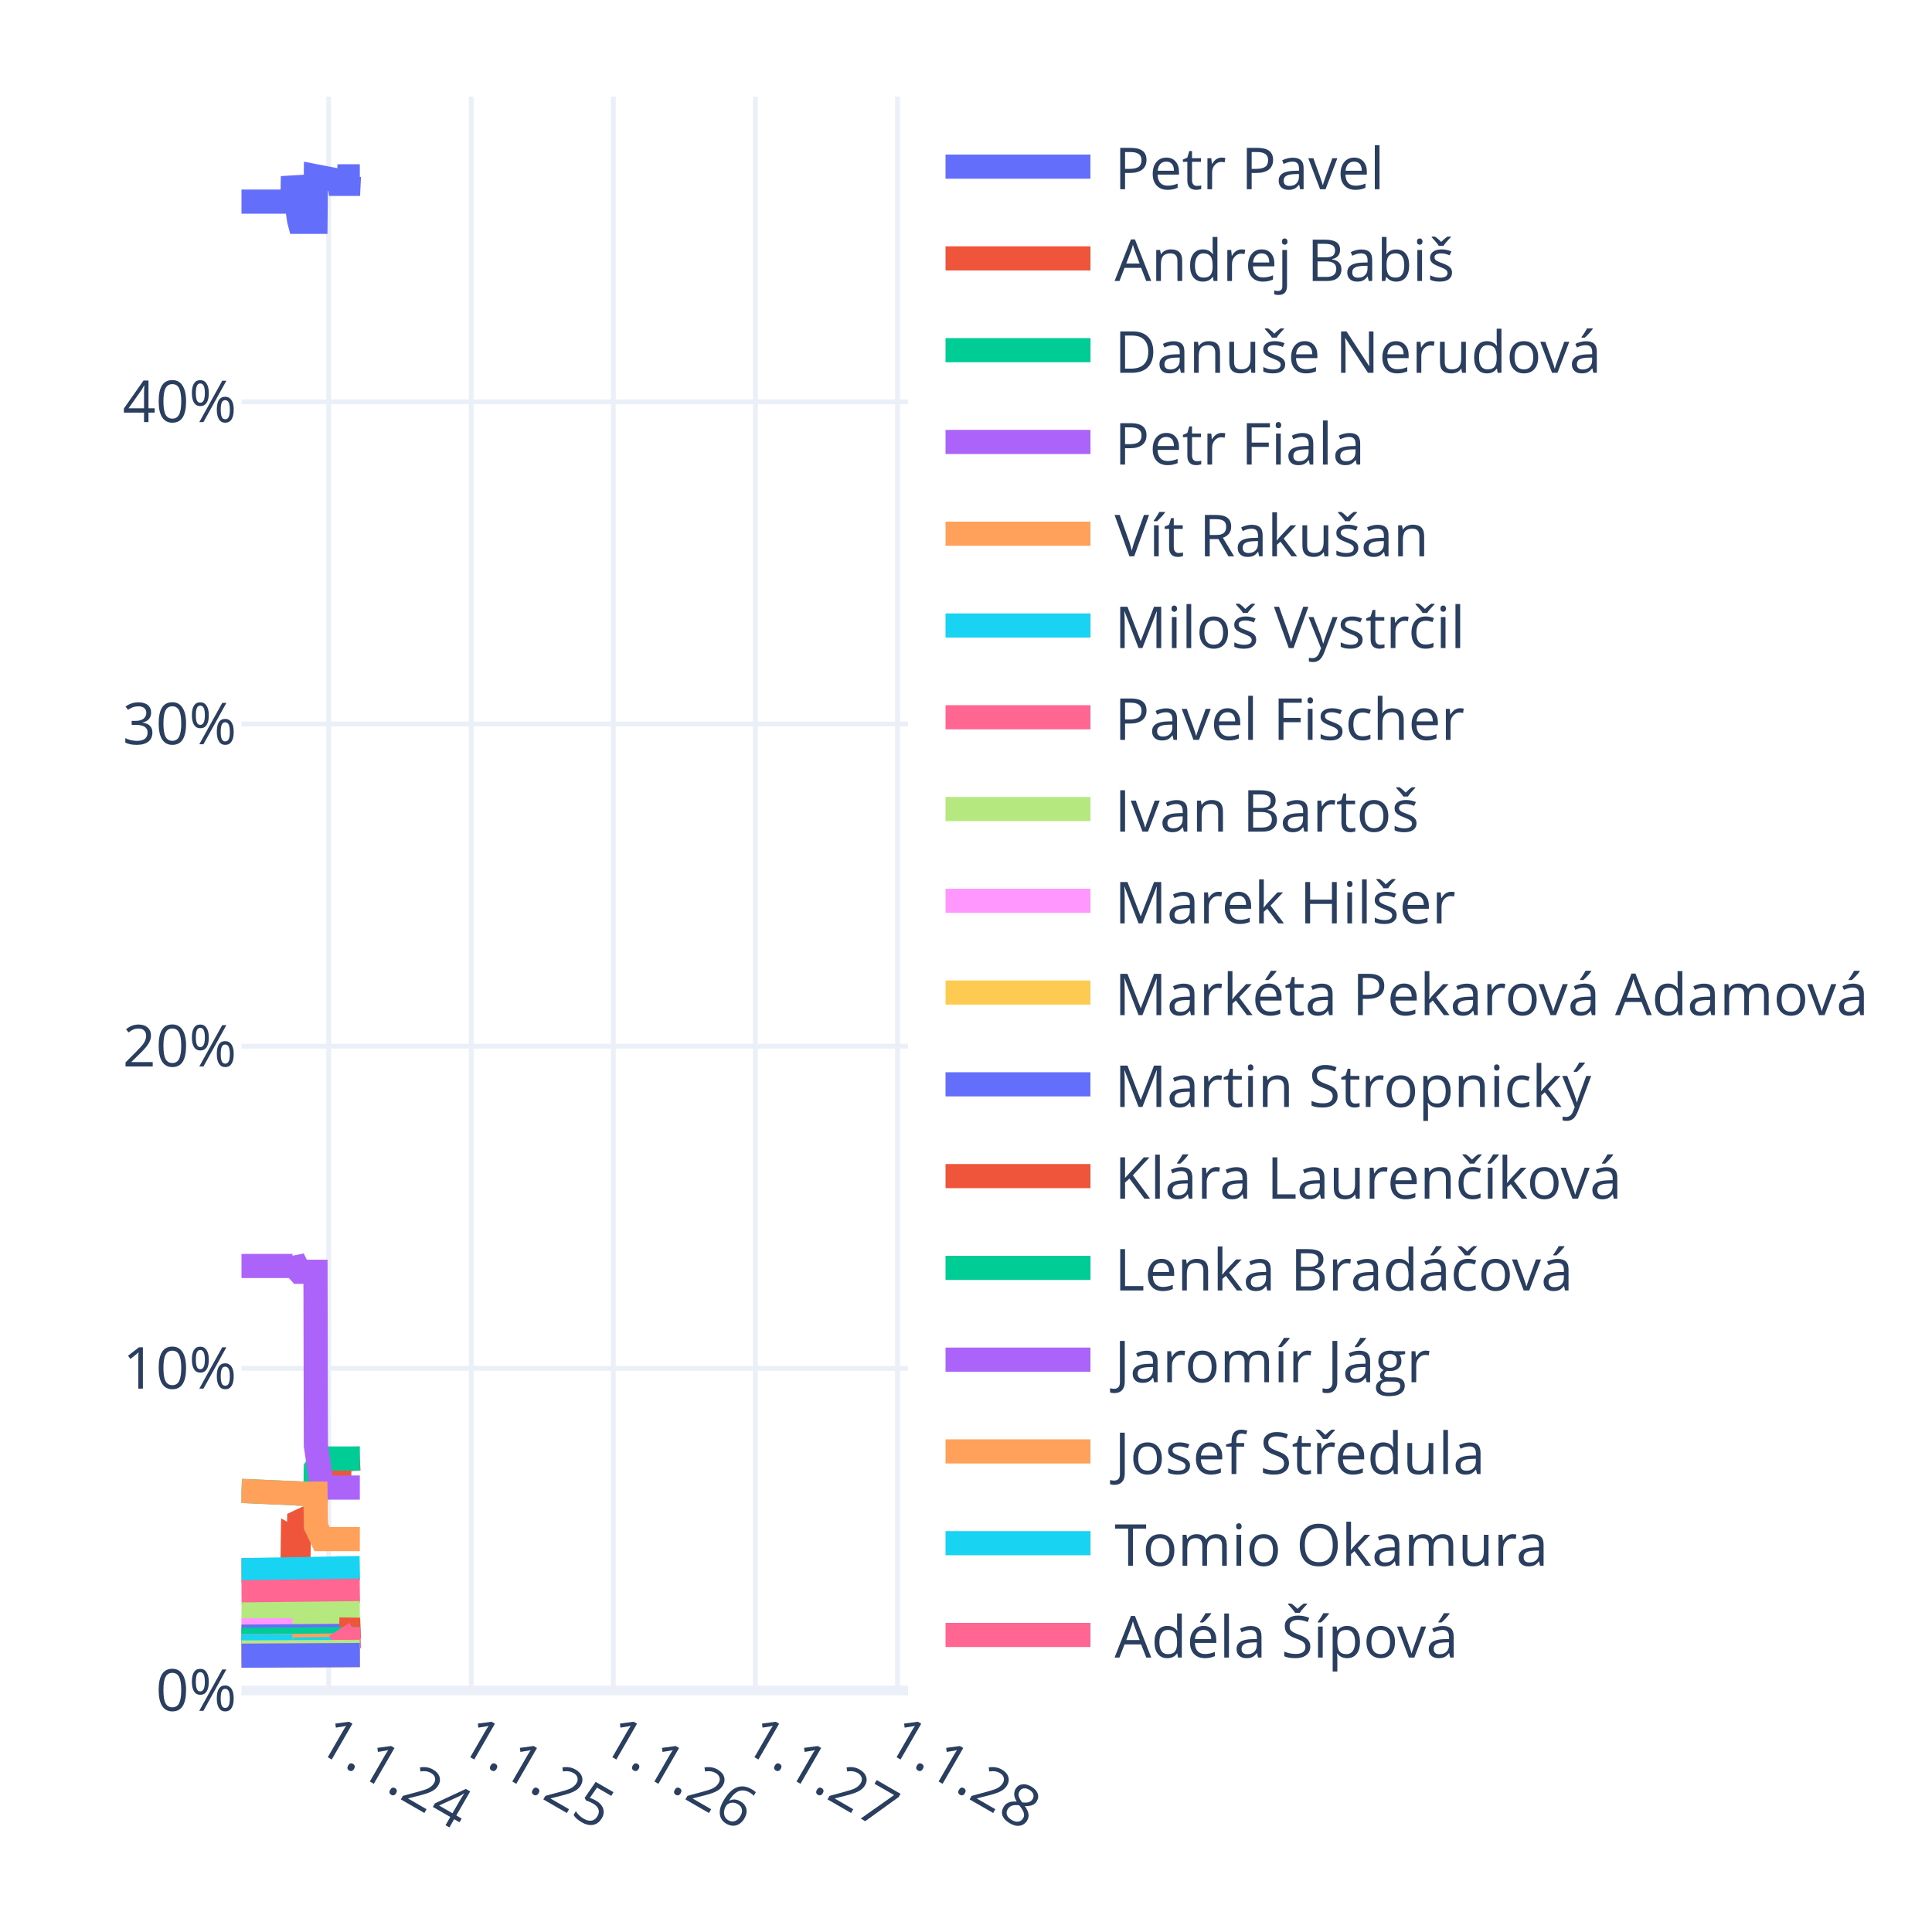
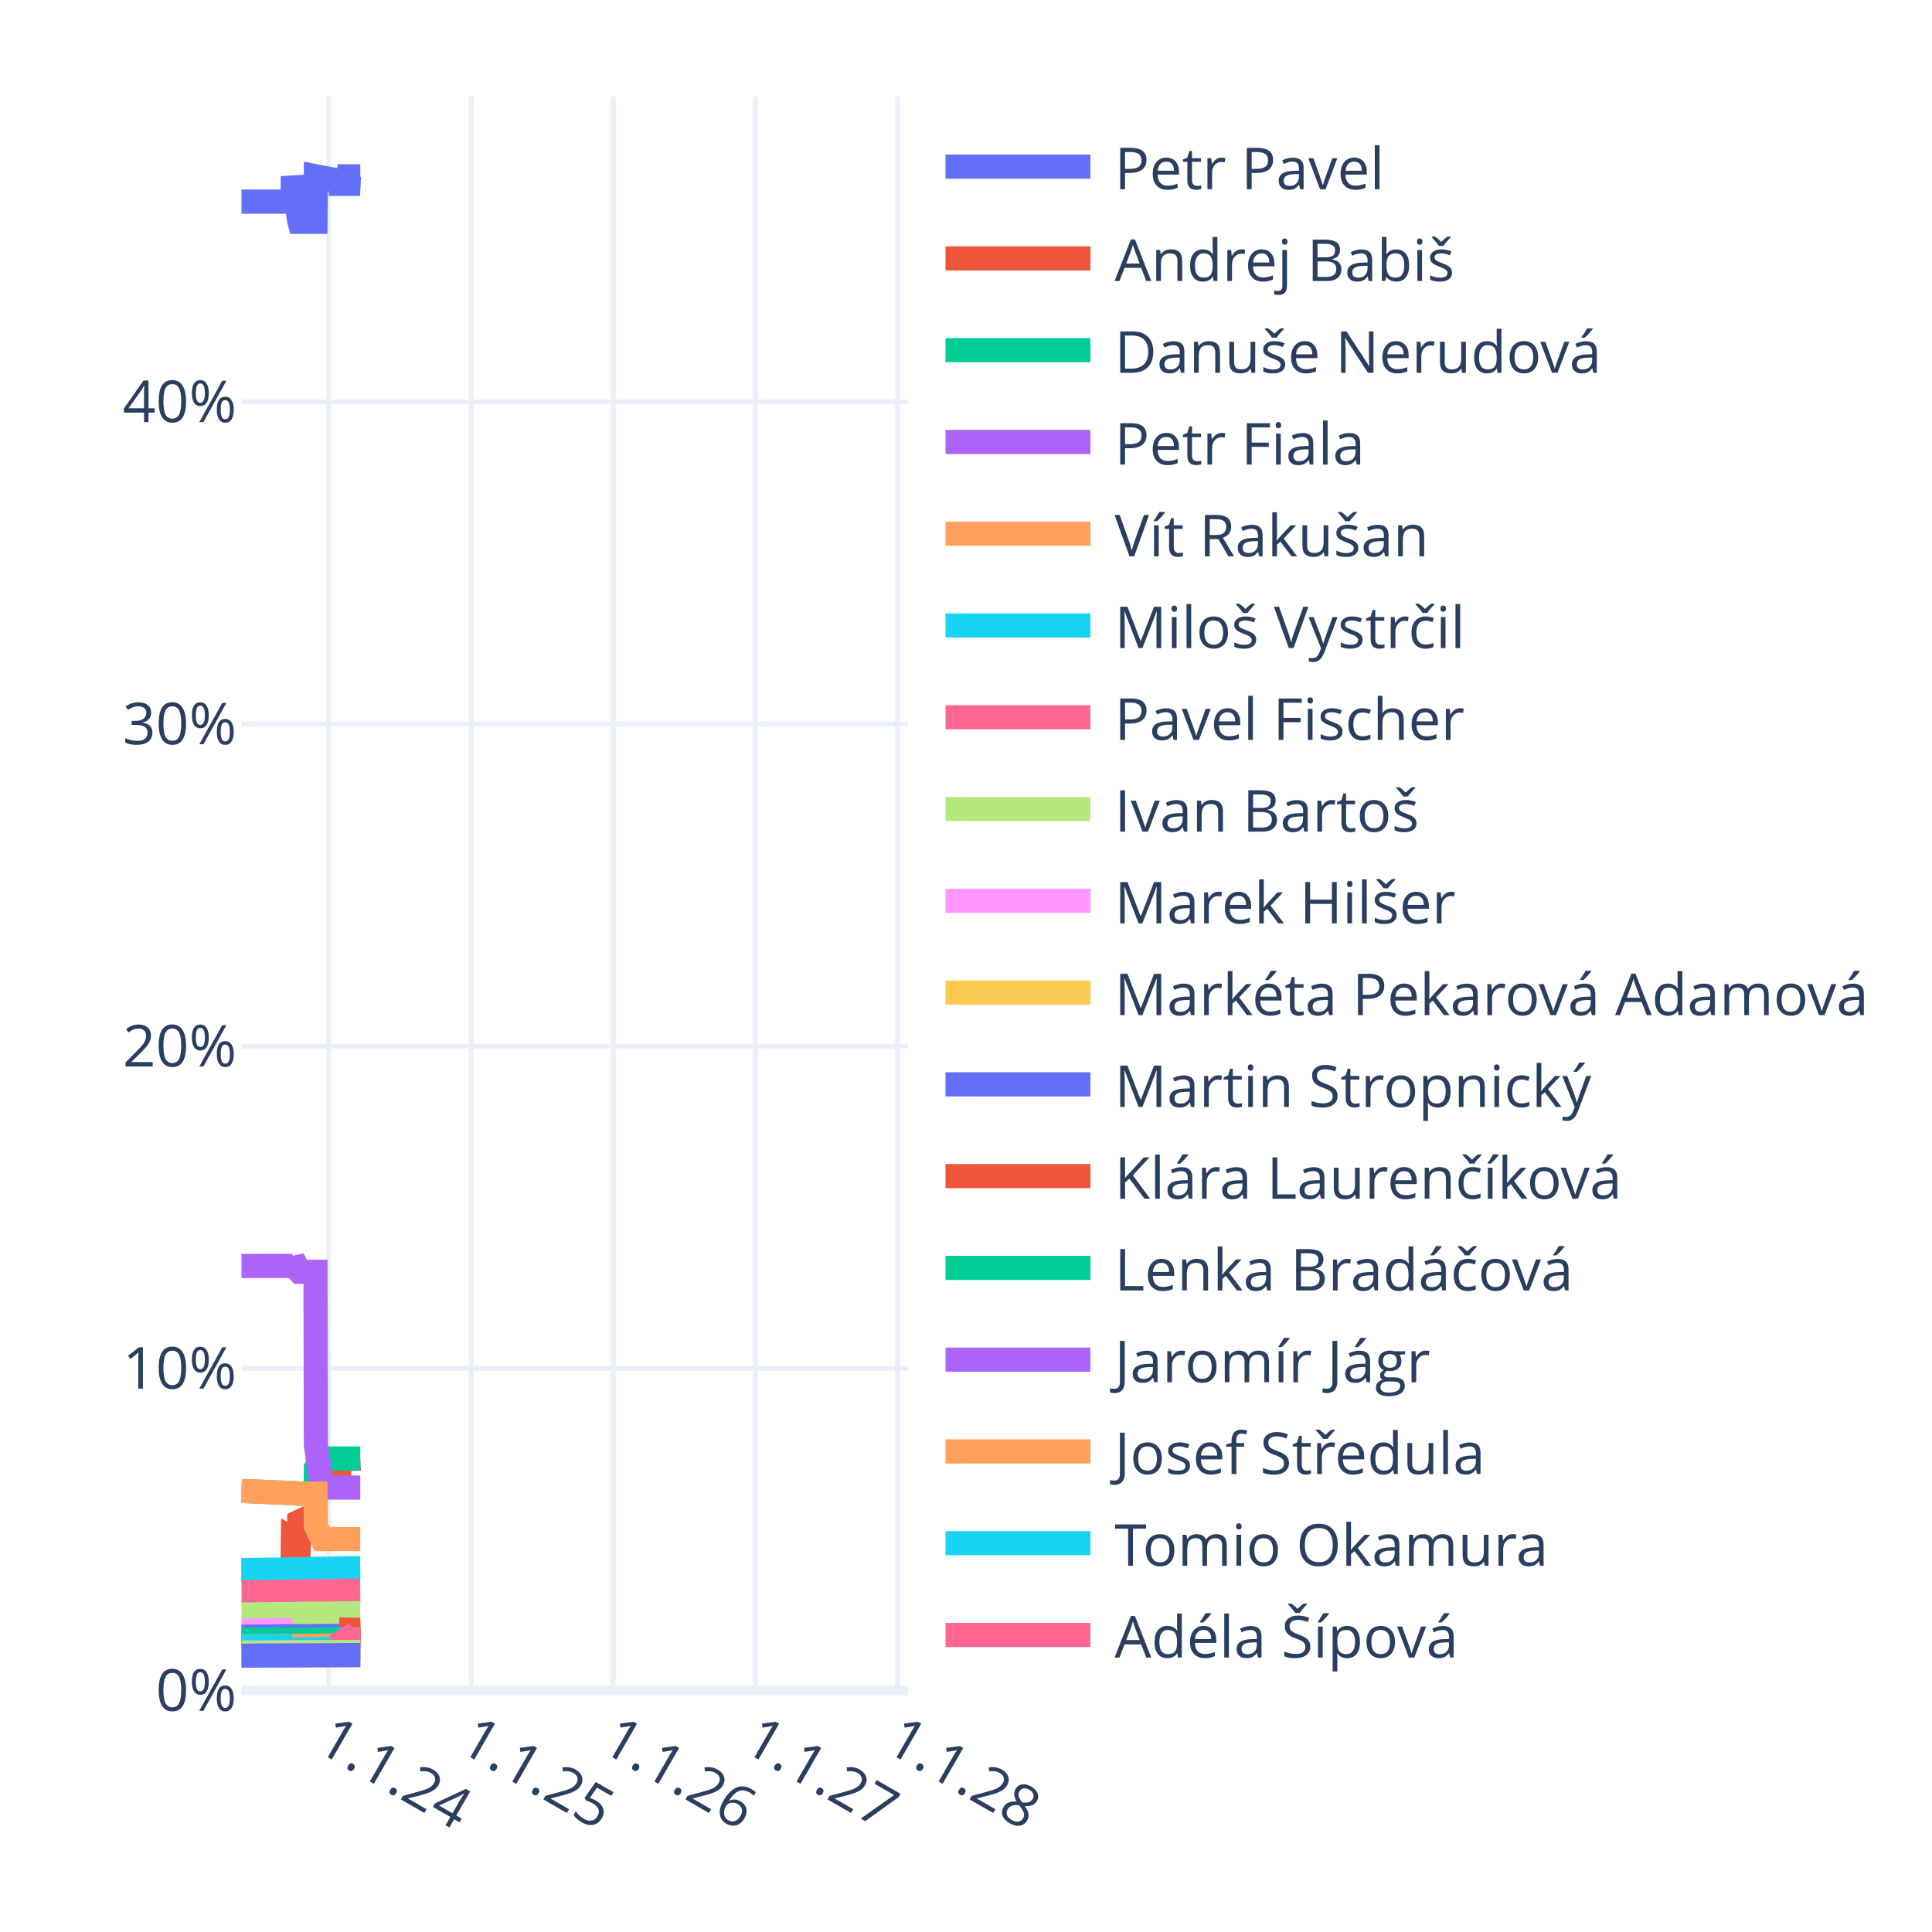
<svg xmlns="http://www.w3.org/2000/svg" class="main-svg" width="400" height="400" style="" viewBox="0 0 400 400">
  <rect x="0" y="0" width="400" height="400" style="fill: rgb(255, 255, 255); fill-opacity: 1;" />
-   <defs id="defs-a2cdf6">
+   <defs id="defs-bafa9f">
    <g class="clips">
-       <clipPath id="clipa2cdf6xyplot" class="plotclip">
+       <clipPath id="clipbafa9fxyplot" class="plotclip">
        <rect width="138" height="330" />
      </clipPath>
-       <clipPath class="axesclip" id="clipa2cdf6x">
+       <clipPath class="axesclip" id="clipbafa9fx">
        <rect x="50" y="0" width="138" height="400" />
      </clipPath>
-       <clipPath class="axesclip" id="clipa2cdf6y">
+       <clipPath class="axesclip" id="clipbafa9fy">
        <rect x="0" y="20" width="400" height="330" />
      </clipPath>
-       <clipPath class="axesclip" id="clipa2cdf6xy">
+       <clipPath class="axesclip" id="clipbafa9fxy">
        <rect x="50" y="20" width="138" height="330" />
      </clipPath>
    </g>
    <g class="gradients" />
    <g class="patterns" />
  </defs>
  <g class="bglayer" />
  <g class="layer-below">
    <g class="imagelayer" />
    <g class="shapelayer" />
  </g>
  <g class="cartesianlayer">
    <g class="subplot xy">
      <g class="layer-subplot">
        <g class="shapelayer" />
        <g class="imagelayer" />
      </g>
      <g class="minor-gridlayer">
        <g class="x" />
        <g class="y" />
      </g>
      <g class="gridlayer">
        <g class="x">
          <path class="xgrid crisp" transform="translate(68.06,0)" d="M0,20v330" style="stroke: rgb(235, 240, 248); stroke-opacity: 1; stroke-width: 1px;" />
          <path class="xgrid crisp" transform="translate(97.56,0)" d="M0,20v330" style="stroke: rgb(235, 240, 248); stroke-opacity: 1; stroke-width: 1px;" />
          <path class="xgrid crisp" transform="translate(126.98,0)" d="M0,20v330" style="stroke: rgb(235, 240, 248); stroke-opacity: 1; stroke-width: 1px;" />
          <path class="xgrid crisp" transform="translate(156.4,0)" d="M0,20v330" style="stroke: rgb(235, 240, 248); stroke-opacity: 1; stroke-width: 1px;" />
          <path class="xgrid crisp" transform="translate(185.82,0)" d="M0,20v330" style="stroke: rgb(235, 240, 248); stroke-opacity: 1; stroke-width: 1px;" />
        </g>
        <g class="y">
          <path class="ygrid crisp" transform="translate(0,283.3)" d="M50,0h138" style="stroke: rgb(235, 240, 248); stroke-opacity: 1; stroke-width: 1px;" />
          <path class="ygrid crisp" transform="translate(0,216.6)" d="M50,0h138" style="stroke: rgb(235, 240, 248); stroke-opacity: 1; stroke-width: 1px;" />
          <path class="ygrid crisp" transform="translate(0,149.89)" d="M50,0h138" style="stroke: rgb(235, 240, 248); stroke-opacity: 1; stroke-width: 1px;" />
          <path class="ygrid crisp" transform="translate(0,83.19)" d="M50,0h138" style="stroke: rgb(235, 240, 248); stroke-opacity: 1; stroke-width: 1px;" />
        </g>
      </g>
      <g class="zerolinelayer">
        <path class="yzl zl crisp" transform="translate(0,350)" d="M50,0h138" style="stroke: rgb(235, 240, 248); stroke-opacity: 1; stroke-width: 2px;" />
      </g>
      <path class="xlines-below" />
      <path class="ylines-below" />
      <g class="overlines-below" />
      <g class="xaxislayer-below" />
      <g class="yaxislayer-below" />
      <g class="overaxes-below" />
-       <g class="plot" transform="translate(50,20)" clip-path="url(#clipa2cdf6xyplot)">
+       <g class="plot" transform="translate(50,20)" clip-path="url(#clipbafa9fxyplot)">
        <g class="scatterlayer mlayer">
-           <g class="trace scatter trace3c53ef" style="stroke-miterlimit: 2; opacity: 1;">
-             <g class="fills" />
-             <g class="errorbars" />
-             <g class="lines">
-               <path class="js-line" d="M0,21.74L10.56,21.74L10.64,16.5L11.93,25.63L12.01,25.93L15.32,25.93L15.4,16.5L20.23,17.44L20.31,18.06L22.17,18.06L22.25,16.5L24.5,16.5" style="vector-effect: none; fill: none; stroke: rgb(99, 110, 250); stroke-opacity: 1; stroke-width: 5px; opacity: 1;" />
-             </g>
-             <g class="points" />
-             <g class="text" />
-           </g>
-           <g class="trace scatter tracec61b83" style="stroke-miterlimit: 2; opacity: 1;">
-             <g class="fills" />
-             <g class="errorbars" />
-             <g class="lines">
-               <path class="js-line" d="M0,305.08L10.56,305.08L10.64,298.65L11.85,299.35L11.93,295.03L13.22,294.42L13.3,294.42L15.32,294.42L15.4,287.98L16.69,285.31L16.77,285.31L20.23,285.44L20.31,282.21L24.5,281.97" style="vector-effect: none; fill: none; stroke: rgb(239, 85, 59); stroke-opacity: 1; stroke-width: 5px; opacity: 1;" />
-             </g>
-             <g class="points" />
-             <g class="text" />
-           </g>
-           <g class="trace scatter trace61ff40" style="stroke-miterlimit: 2; opacity: 1;">
-             <g class="fills" />
-             <g class="errorbars" />
-             <g class="lines">
-               <path class="js-line" d="M0,288.68L11.93,289.2L12.01,289.24L15.32,289.24L15.4,283.98L16.69,281.97L16.77,281.97L24.5,281.97" style="vector-effect: none; fill: none; stroke: rgb(0, 204, 150); stroke-opacity: 1; stroke-width: 5px; opacity: 1;" />
-             </g>
-             <g class="points" />
-             <g class="text" />
-           </g>
-           <g class="trace scatter tracedc62cc" style="stroke-miterlimit: 2; opacity: 1;">
-             <g class="fills" />
-             <g class="errorbars" />
-             <g class="lines">
-               <path class="js-line" d="M0,242.11L10.56,242.11L10.64,240.62L11.93,243.22L12.01,243.31L15.32,243.31L15.4,279.31L16.69,287.98L16.77,287.98L24.5,287.98" style="vector-effect: none; fill: none; stroke: rgb(171, 99, 250); stroke-opacity: 1; stroke-width: 5px; opacity: 1;" />
-             </g>
-             <g class="points" />
-             <g class="text" />
-           </g>
-           <g class="trace scatter traced8ae93" style="stroke-miterlimit: 2; opacity: 1;">
-             <g class="fills" />
-             <g class="errorbars" />
-             <g class="lines">
-               <path class="js-line" d="M0,288.68L11.93,289.2L12.01,289.24L15.32,289.24L15.4,295.98L16.69,298.65L16.77,298.65L24.5,298.65" style="vector-effect: none; fill: none; stroke: rgb(255, 161, 90); stroke-opacity: 1; stroke-width: 5px; opacity: 1;" />
-             </g>
-             <g class="points" />
-             <g class="text" />
-           </g>
-           <g class="trace scatter trace980c5a" style="stroke-miterlimit: 2; opacity: 1;">
-             <g class="fills" />
-             <g class="errorbars" />
-             <g class="lines">
-               <path class="js-line" d="M0,305.08L24.5,304.65" style="vector-effect: none; fill: none; stroke: rgb(25, 211, 243); stroke-opacity: 1; stroke-width: 5px; opacity: 1;" />
-             </g>
-             <g class="points" />
-             <g class="text" />
-           </g>
-           <g class="trace scatter trace28dc14" style="stroke-miterlimit: 2; opacity: 1;">
-             <g class="fills" />
-             <g class="errorbars" />
-             <g class="lines">
-               <path class="js-line" d="M0,309.67L24.5,309.32" style="vector-effect: none; fill: none; stroke: rgb(255, 102, 146); stroke-opacity: 1; stroke-width: 5px; opacity: 1;" />
-             </g>
-             <g class="points" />
-             <g class="text" />
-           </g>
-           <g class="trace scatter trace5b8d3b" style="stroke-miterlimit: 2; opacity: 1;">
-             <g class="fills" />
-             <g class="errorbars" />
-             <g class="lines">
-               <path class="js-line" d="M0,314.26L24.5,313.99" style="vector-effect: none; fill: none; stroke: rgb(182, 232, 128); stroke-opacity: 1; stroke-width: 5px; opacity: 1;" />
-             </g>
-             <g class="points" />
-             <g class="text" />
-           </g>
-           <g class="trace scatter trace035bd4" style="stroke-miterlimit: 2; opacity: 1;">
+           <g class="trace scatter trace6ff27e" style="stroke-miterlimit: 2; opacity: 1;">
+             <g class="fills" />
+             <g class="errorbars" />
+             <g class="lines">
+               <path class="js-line" d="M0,21.74L10.56,21.74L10.64,16.5L11.93,25.63L12.01,25.93L15.32,25.93L15.4,16.5L20.23,17.44L20.31,18.06L22.17,18.06L22.25,16.5L24.59,16.5" style="vector-effect: none; fill: none; stroke: rgb(99, 110, 250); stroke-opacity: 1; stroke-width: 5px; opacity: 1;" />
+             </g>
+             <g class="points" />
+             <g class="text" />
+           </g>
+           <g class="trace scatter trace96b6ed" style="stroke-miterlimit: 2; opacity: 1;">
+             <g class="fills" />
+             <g class="errorbars" />
+             <g class="lines">
+               <path class="js-line" d="M0,305.08L10.56,305.08L10.64,298.65L11.85,299.35L11.93,295.03L13.22,294.42L13.3,294.42L15.32,294.42L15.4,287.98L16.69,285.31L16.77,285.31L20.23,285.44L20.31,282.21L24.59,281.97" style="vector-effect: none; fill: none; stroke: rgb(239, 85, 59); stroke-opacity: 1; stroke-width: 5px; opacity: 1;" />
+             </g>
+             <g class="points" />
+             <g class="text" />
+           </g>
+           <g class="trace scatter tracef8d9d0" style="stroke-miterlimit: 2; opacity: 1;">
+             <g class="fills" />
+             <g class="errorbars" />
+             <g class="lines">
+               <path class="js-line" d="M0,288.68L11.93,289.2L12.01,289.24L15.32,289.24L15.4,283.98L16.69,281.97L16.77,281.97L24.59,281.97" style="vector-effect: none; fill: none; stroke: rgb(0, 204, 150); stroke-opacity: 1; stroke-width: 5px; opacity: 1;" />
+             </g>
+             <g class="points" />
+             <g class="text" />
+           </g>
+           <g class="trace scatter trace984da7" style="stroke-miterlimit: 2; opacity: 1;">
+             <g class="fills" />
+             <g class="errorbars" />
+             <g class="lines">
+               <path class="js-line" d="M0,242.11L10.56,242.11L10.64,240.62L11.93,243.22L12.01,243.31L15.32,243.31L15.4,279.31L16.69,287.98L16.77,287.98L24.59,287.98" style="vector-effect: none; fill: none; stroke: rgb(171, 99, 250); stroke-opacity: 1; stroke-width: 5px; opacity: 1;" />
+             </g>
+             <g class="points" />
+             <g class="text" />
+           </g>
+           <g class="trace scatter trace75e166" style="stroke-miterlimit: 2; opacity: 1;">
+             <g class="fills" />
+             <g class="errorbars" />
+             <g class="lines">
+               <path class="js-line" d="M0,288.68L11.93,289.2L12.01,289.24L15.32,289.24L15.4,295.98L16.69,298.65L16.77,298.65L24.59,298.65" style="vector-effect: none; fill: none; stroke: rgb(255, 161, 90); stroke-opacity: 1; stroke-width: 5px; opacity: 1;" />
+             </g>
+             <g class="points" />
+             <g class="text" />
+           </g>
+           <g class="trace scatter trace296777" style="stroke-miterlimit: 2; opacity: 1;">
+             <g class="fills" />
+             <g class="errorbars" />
+             <g class="lines">
+               <path class="js-line" d="M0,305.08L24.59,304.65" style="vector-effect: none; fill: none; stroke: rgb(25, 211, 243); stroke-opacity: 1; stroke-width: 5px; opacity: 1;" />
+             </g>
+             <g class="points" />
+             <g class="text" />
+           </g>
+           <g class="trace scatter trace4077a1" style="stroke-miterlimit: 2; opacity: 1;">
+             <g class="fills" />
+             <g class="errorbars" />
+             <g class="lines">
+               <path class="js-line" d="M0,309.67L24.59,309.32" style="vector-effect: none; fill: none; stroke: rgb(255, 102, 146); stroke-opacity: 1; stroke-width: 5px; opacity: 1;" />
+             </g>
+             <g class="points" />
+             <g class="text" />
+           </g>
+           <g class="trace scatter trace4ddce2" style="stroke-miterlimit: 2; opacity: 1;">
+             <g class="fills" />
+             <g class="errorbars" />
+             <g class="lines">
+               <path class="js-line" d="M0,314.26L24.59,313.99" style="vector-effect: none; fill: none; stroke: rgb(182, 232, 128); stroke-opacity: 1; stroke-width: 5px; opacity: 1;" />
+             </g>
+             <g class="points" />
+             <g class="text" />
+           </g>
+           <g class="trace scatter tracecdd362" style="stroke-miterlimit: 2; opacity: 1;">
            <g class="fills" />
            <g class="errorbars" />
            <g class="lines">
              <path class="js-line" d="M0,317.54L10.56,317.54" style="vector-effect: none; fill: none; stroke: rgb(255, 151, 255); stroke-opacity: 1; stroke-width: 5px; opacity: 1;" />
-               <path class="js-line" d="M10.72,318.92L24.5,318.66" style="vector-effect: none; fill: none; stroke: rgb(255, 151, 255); stroke-opacity: 1; stroke-width: 5px; opacity: 1;" />
-             </g>
-             <g class="points" />
-             <g class="text" />
-           </g>
-           <g class="trace scatter tracee6c7f3" style="stroke-miterlimit: 2; opacity: 1;">
-             <g class="fills" />
-             <g class="errorbars" />
-             <g class="lines">
-               <path class="js-line" d="M0,318.85L24.5,318.66" style="vector-effect: none; fill: none; stroke: rgb(254, 203, 82); stroke-opacity: 1; stroke-width: 5px; opacity: 1;" />
-             </g>
-             <g class="points" />
-             <g class="text" />
-           </g>
-           <g class="trace scatter trace36ad52" style="stroke-miterlimit: 2; opacity: 1;">
-             <g class="fills" />
-             <g class="errorbars" />
-             <g class="lines">
-               <path class="js-line" d="M0,318.85L24.5,318.66" style="vector-effect: none; fill: none; stroke: rgb(99, 110, 250); stroke-opacity: 1; stroke-width: 5px; opacity: 1;" />
-             </g>
-             <g class="points" />
-             <g class="text" />
-           </g>
-           <g class="trace scatter traceac6bb4" style="stroke-miterlimit: 2; opacity: 1;">
-             <g class="fills" />
-             <g class="errorbars" />
-             <g class="lines">
-               <path class="js-line" d="M20.23,317.36L22.17,317.39L22.25,319.33L24.5,319.33" style="vector-effect: none; fill: none; stroke: rgb(239, 85, 59); stroke-opacity: 1; stroke-width: 5px; opacity: 1;" />
-             </g>
-             <g class="points" />
-             <g class="text" />
-           </g>
-           <g class="trace scatter trace1dee04" style="stroke-miterlimit: 2; opacity: 1;">
-             <g class="fills" />
-             <g class="errorbars" />
-             <g class="lines">
-               <path class="js-line" d="M0,319.51L24.5,319.33" style="vector-effect: none; fill: none; stroke: rgb(0, 204, 150); stroke-opacity: 1; stroke-width: 5px; opacity: 1;" />
-             </g>
-             <g class="points" />
-             <g class="text" />
-           </g>
-           <g class="trace scatter trace117687" style="stroke-miterlimit: 2; opacity: 1;">
-             <g class="fills" />
-             <g class="errorbars" />
-             <g class="lines">
-               <path class="js-line" d="M0,320.82L24.5,320.66" style="vector-effect: none; fill: none; stroke: rgb(171, 99, 250); stroke-opacity: 1; stroke-width: 5px; opacity: 1;" />
-             </g>
-             <g class="points" />
-             <g class="text" />
-           </g>
-           <g class="trace scatter traceb232d4" style="stroke-miterlimit: 2; opacity: 1;">
-             <g class="fills" />
-             <g class="errorbars" />
-             <g class="lines">
-               <path class="js-line" d="M0,320.82L24.5,320.66" style="vector-effect: none; fill: none; stroke: rgb(255, 161, 90); stroke-opacity: 1; stroke-width: 5px; opacity: 1;" />
-             </g>
-             <g class="points" />
-             <g class="text" />
-           </g>
-           <g class="trace scatter trace3b0054" style="stroke-miterlimit: 2; opacity: 1;">
+               <path class="js-line" d="M10.72,318.92L24.59,318.66" style="vector-effect: none; fill: none; stroke: rgb(255, 151, 255); stroke-opacity: 1; stroke-width: 5px; opacity: 1;" />
+             </g>
+             <g class="points" />
+             <g class="text" />
+           </g>
+           <g class="trace scatter trace2bc48c" style="stroke-miterlimit: 2; opacity: 1;">
+             <g class="fills" />
+             <g class="errorbars" />
+             <g class="lines">
+               <path class="js-line" d="M0,318.85L24.59,318.66" style="vector-effect: none; fill: none; stroke: rgb(254, 203, 82); stroke-opacity: 1; stroke-width: 5px; opacity: 1;" />
+             </g>
+             <g class="points" />
+             <g class="text" />
+           </g>
+           <g class="trace scatter tracedb111f" style="stroke-miterlimit: 2; opacity: 1;">
+             <g class="fills" />
+             <g class="errorbars" />
+             <g class="lines">
+               <path class="js-line" d="M0,318.85L24.59,318.66" style="vector-effect: none; fill: none; stroke: rgb(99, 110, 250); stroke-opacity: 1; stroke-width: 5px; opacity: 1;" />
+             </g>
+             <g class="points" />
+             <g class="text" />
+           </g>
+           <g class="trace scatter trace00abd0" style="stroke-miterlimit: 2; opacity: 1;">
+             <g class="fills" />
+             <g class="errorbars" />
+             <g class="lines">
+               <path class="js-line" d="M20.23,317.36L22.17,317.39L22.25,319.33L24.59,319.33" style="vector-effect: none; fill: none; stroke: rgb(239, 85, 59); stroke-opacity: 1; stroke-width: 5px; opacity: 1;" />
+             </g>
+             <g class="points" />
+             <g class="text" />
+           </g>
+           <g class="trace scatter traceb5b410" style="stroke-miterlimit: 2; opacity: 1;">
+             <g class="fills" />
+             <g class="errorbars" />
+             <g class="lines">
+               <path class="js-line" d="M0,319.51L24.59,319.33" style="vector-effect: none; fill: none; stroke: rgb(0, 204, 150); stroke-opacity: 1; stroke-width: 5px; opacity: 1;" />
+             </g>
+             <g class="points" />
+             <g class="text" />
+           </g>
+           <g class="trace scatter trace901aca" style="stroke-miterlimit: 2; opacity: 1;">
+             <g class="fills" />
+             <g class="errorbars" />
+             <g class="lines">
+               <path class="js-line" d="M0,320.82L24.59,320.66" style="vector-effect: none; fill: none; stroke: rgb(171, 99, 250); stroke-opacity: 1; stroke-width: 5px; opacity: 1;" />
+             </g>
+             <g class="points" />
+             <g class="text" />
+           </g>
+           <g class="trace scatter trace4698f6" style="stroke-miterlimit: 2; opacity: 1;">
+             <g class="fills" />
+             <g class="errorbars" />
+             <g class="lines">
+               <path class="js-line" d="M0,320.82L24.59,320.66" style="vector-effect: none; fill: none; stroke: rgb(255, 161, 90); stroke-opacity: 1; stroke-width: 5px; opacity: 1;" />
+             </g>
+             <g class="points" />
+             <g class="text" />
+           </g>
+           <g class="trace scatter tracec8bc6c" style="stroke-miterlimit: 2; opacity: 1;">
            <g class="fills" />
            <g class="errorbars" />
            <g class="lines">
              <path class="js-line" d="M0,320.82L10.56,320.82" style="vector-effect: none; fill: none; stroke: rgb(25, 211, 243); stroke-opacity: 1; stroke-width: 5px; opacity: 1;" />
-               <path class="js-line" d="M10.72,321.52L24.5,321.33" style="vector-effect: none; fill: none; stroke: rgb(25, 211, 243); stroke-opacity: 1; stroke-width: 5px; opacity: 1;" />
-             </g>
-             <g class="points" />
-             <g class="text" />
-           </g>
-           <g class="trace scatter tracef2ca9c" style="stroke-miterlimit: 2; opacity: 1;">
-             <g class="fills" />
-             <g class="errorbars" />
-             <g class="lines">
-               <path class="js-line" d="M20.23,317.36L21.52,319.38L21.6,319.38L22.17,319.38L22.25,321.33L24.5,321.33" style="vector-effect: none; fill: none; stroke: rgb(255, 102, 146); stroke-opacity: 1; stroke-width: 5px; opacity: 1;" />
-             </g>
-             <g class="points" />
-             <g class="text" />
-           </g>
-           <g class="trace scatter trace676cda" style="stroke-miterlimit: 2; opacity: 1;">
-             <g class="fills" />
-             <g class="errorbars" />
-             <g class="lines">
-               <path class="js-line" d="M0,322.13L24.5,322" style="vector-effect: none; fill: none; stroke: rgb(182, 232, 128); stroke-opacity: 1; stroke-width: 5px; opacity: 1;" />
-             </g>
-             <g class="points" />
-             <g class="text" />
-           </g>
-           <g class="trace scatter trace4abc3c" style="stroke-miterlimit: 2; opacity: 1;">
-             <g class="fills" />
-             <g class="errorbars" />
-             <g class="lines">
-               <path class="js-line" d="M0,322.79L24.5,322.66" style="vector-effect: none; fill: none; stroke: rgb(255, 151, 255); stroke-opacity: 1; stroke-width: 5px; opacity: 1;" />
-             </g>
-             <g class="points" />
-             <g class="text" />
-           </g>
-           <g class="trace scatter tracef55b9b" style="stroke-miterlimit: 2; opacity: 1;">
-             <g class="fills" />
-             <g class="errorbars" />
-             <g class="lines">
-               <path class="js-line" d="M0,322.79L24.5,322.66" style="vector-effect: none; fill: none; stroke: rgb(254, 203, 82); stroke-opacity: 1; stroke-width: 5px; opacity: 1;" />
-             </g>
-             <g class="points" />
-             <g class="text" />
-           </g>
-           <g class="trace scatter trace9f81b2" style="stroke-miterlimit: 2; opacity: 1;">
-             <g class="fills" />
-             <g class="errorbars" />
-             <g class="lines">
-               <path class="js-line" d="M0,322.79L24.5,322.66" style="vector-effect: none; fill: none; stroke: rgb(99, 110, 250); stroke-opacity: 1; stroke-width: 5px; opacity: 1;" />
+               <path class="js-line" d="M10.72,321.52L24.59,321.33" style="vector-effect: none; fill: none; stroke: rgb(25, 211, 243); stroke-opacity: 1; stroke-width: 5px; opacity: 1;" />
+             </g>
+             <g class="points" />
+             <g class="text" />
+           </g>
+           <g class="trace scatter trace65604f" style="stroke-miterlimit: 2; opacity: 1;">
+             <g class="fills" />
+             <g class="errorbars" />
+             <g class="lines">
+               <path class="js-line" d="M20.23,317.36L21.52,319.38L21.6,319.38L22.17,319.38L22.25,321.33L24.59,321.33" style="vector-effect: none; fill: none; stroke: rgb(255, 102, 146); stroke-opacity: 1; stroke-width: 5px; opacity: 1;" />
+             </g>
+             <g class="points" />
+             <g class="text" />
+           </g>
+           <g class="trace scatter trace525d3a" style="stroke-miterlimit: 2; opacity: 1;">
+             <g class="fills" />
+             <g class="errorbars" />
+             <g class="lines">
+               <path class="js-line" d="M0,322.13L24.59,322" style="vector-effect: none; fill: none; stroke: rgb(182, 232, 128); stroke-opacity: 1; stroke-width: 5px; opacity: 1;" />
+             </g>
+             <g class="points" />
+             <g class="text" />
+           </g>
+           <g class="trace scatter trace56c4c4" style="stroke-miterlimit: 2; opacity: 1;">
+             <g class="fills" />
+             <g class="errorbars" />
+             <g class="lines">
+               <path class="js-line" d="M0,322.79L24.59,322.66" style="vector-effect: none; fill: none; stroke: rgb(255, 151, 255); stroke-opacity: 1; stroke-width: 5px; opacity: 1;" />
+             </g>
+             <g class="points" />
+             <g class="text" />
+           </g>
+           <g class="trace scatter trace4d0bdd" style="stroke-miterlimit: 2; opacity: 1;">
+             <g class="fills" />
+             <g class="errorbars" />
+             <g class="lines">
+               <path class="js-line" d="M0,322.79L24.59,322.66" style="vector-effect: none; fill: none; stroke: rgb(254, 203, 82); stroke-opacity: 1; stroke-width: 5px; opacity: 1;" />
+             </g>
+             <g class="points" />
+             <g class="text" />
+           </g>
+           <g class="trace scatter tracea099e7" style="stroke-miterlimit: 2; opacity: 1;">
+             <g class="fills" />
+             <g class="errorbars" />
+             <g class="lines">
+               <path class="js-line" d="M0,322.79L24.59,322.66" style="vector-effect: none; fill: none; stroke: rgb(99, 110, 250); stroke-opacity: 1; stroke-width: 5px; opacity: 1;" />
            </g>
            <g class="points" />
            <g class="text" />
          </g>
        </g>
      </g>
      <g class="overplot" />
      <path class="xlines-above crisp" d="M0,0" style="fill: none;" />
      <path class="ylines-above crisp" d="M0,0" style="fill: none;" />
      <g class="overlines-above" />
      <g class="xaxislayer-above">
        <g class="xtick">
          <text text-anchor="start" x="0" y="363" transform="translate(68.06,0) rotate(30,0,357)" style="font-family: 'Open Sans', verdana, arial, sans-serif; font-size: 12px; fill: rgb(42, 63, 95); fill-opacity: 1; white-space: pre; opacity: 1;">1.1.24</text>
        </g>
        <g class="xtick">
          <text text-anchor="start" x="0" y="363" style="font-family: 'Open Sans', verdana, arial, sans-serif; font-size: 12px; fill: rgb(42, 63, 95); fill-opacity: 1; white-space: pre; opacity: 1;" transform="translate(97.56,0) rotate(30,0,357)">1.1.25</text>
        </g>
        <g class="xtick">
          <text text-anchor="start" x="0" y="363" style="font-family: 'Open Sans', verdana, arial, sans-serif; font-size: 12px; fill: rgb(42, 63, 95); fill-opacity: 1; white-space: pre; opacity: 1;" transform="translate(126.98,0) rotate(30,0,357)">1.1.26</text>
        </g>
        <g class="xtick">
          <text text-anchor="start" x="0" y="363" style="font-family: 'Open Sans', verdana, arial, sans-serif; font-size: 12px; fill: rgb(42, 63, 95); fill-opacity: 1; white-space: pre; opacity: 1;" transform="translate(156.4,0) rotate(30,0,357)">1.1.27</text>
        </g>
        <g class="xtick">
          <text text-anchor="start" x="0" y="363" style="font-family: 'Open Sans', verdana, arial, sans-serif; font-size: 12px; fill: rgb(42, 63, 95); fill-opacity: 1; white-space: pre; opacity: 1;" transform="translate(185.82,0) rotate(30,0,357)">1.1.28</text>
        </g>
      </g>
      <g class="yaxislayer-above">
        <g class="ytick">
          <text text-anchor="end" x="49" y="4.2" transform="translate(0,350)" style="font-family: 'Open Sans', verdana, arial, sans-serif; font-size: 12px; fill: rgb(42, 63, 95); fill-opacity: 1; white-space: pre; opacity: 1;">0%</text>
        </g>
        <g class="ytick">
          <text text-anchor="end" x="49" y="4.2" style="font-family: 'Open Sans', verdana, arial, sans-serif; font-size: 12px; fill: rgb(42, 63, 95); fill-opacity: 1; white-space: pre; opacity: 1;" transform="translate(0,283.3)">10%</text>
        </g>
        <g class="ytick">
          <text text-anchor="end" x="49" y="4.2" style="font-family: 'Open Sans', verdana, arial, sans-serif; font-size: 12px; fill: rgb(42, 63, 95); fill-opacity: 1; white-space: pre; opacity: 1;" transform="translate(0,216.6)">20%</text>
        </g>
        <g class="ytick">
          <text text-anchor="end" x="49" y="4.2" style="font-family: 'Open Sans', verdana, arial, sans-serif; font-size: 12px; fill: rgb(42, 63, 95); fill-opacity: 1; white-space: pre; opacity: 1;" transform="translate(0,149.89)">30%</text>
        </g>
        <g class="ytick">
          <text text-anchor="end" x="49" y="4.2" style="font-family: 'Open Sans', verdana, arial, sans-serif; font-size: 12px; fill: rgb(42, 63, 95); fill-opacity: 1; white-space: pre; opacity: 1;" transform="translate(0,83.19)">40%</text>
        </g>
      </g>
      <g class="overaxes-above" />
    </g>
  </g>
  <g class="polarlayer" />
  <g class="smithlayer" />
  <g class="ternarylayer" />
  <g class="geolayer" />
  <g class="funnelarealayer" />
  <g class="pielayer" />
  <g class="iciclelayer" />
  <g class="treemaplayer" />
  <g class="sunburstlayer" />
  <g class="glimages" />
-   <defs id="topdefs-a2cdf6">
+   <defs id="topdefs-bafa9f">
    <g class="clips" />
-     <clipPath id="legenda2cdf6">
+     <clipPath id="legendbafa9f">
      <rect width="197" height="330" x="0" y="0" />
    </clipPath>
  </defs>
  <g class="layer-above">
    <g class="imagelayer" />
    <g class="shapelayer" />
  </g>
  <g class="infolayer">
    <g class="legend" pointer-events="all" transform="translate(190.76,20)">
      <rect class="bg" shape-rendering="crispEdges" width="197" height="330" x="0" y="0" style="stroke: rgb(68, 68, 68); stroke-opacity: 1; fill: rgb(255, 255, 255); fill-opacity: 1; stroke-width: 0px;" />
-       <g class="scrollbox" transform="" clip-path="url(#legenda2cdf6)">
+       <g class="scrollbox" transform="" clip-path="url(#legendbafa9f)">
        <g class="groups">
          <g class="traces" transform="translate(0,14.5)" style="opacity: 1;">
            <text class="legendtext" text-anchor="start" x="40" y="4.68" style="font-family: 'Open Sans', verdana, arial, sans-serif; font-size: 12px; fill: rgb(42, 63, 95); fill-opacity: 1; white-space: pre;">Petr Pavel</text>
            <g class="layers" style="opacity: 1;">
              <g class="legendfill" />
              <g class="legendlines">
                <path class="js-line" d="M5,0h30" style="fill: none; stroke: rgb(99, 110, 250); stroke-opacity: 1; stroke-width: 5px;" />
              </g>
              <g class="legendsymbols">
                <g class="legendpoints" />
              </g>
            </g>
            <rect class="legendtoggle" x="0" y="-9.5" width="191.734" height="19" style="fill: rgb(0, 0, 0); fill-opacity: 0;" />
          </g>
          <g class="traces" transform="translate(0,33.5)" style="opacity: 1;">
            <text class="legendtext" text-anchor="start" x="40" y="4.68" style="font-family: 'Open Sans', verdana, arial, sans-serif; font-size: 12px; fill: rgb(42, 63, 95); fill-opacity: 1; white-space: pre;">Andrej Babiš</text>
            <g class="layers" style="opacity: 1;">
              <g class="legendfill" />
              <g class="legendlines">
                <path class="js-line" d="M5,0h30" style="fill: none; stroke: rgb(239, 85, 59); stroke-opacity: 1; stroke-width: 5px;" />
              </g>
              <g class="legendsymbols">
                <g class="legendpoints" />
              </g>
            </g>
            <rect class="legendtoggle" x="0" y="-9.5" width="191.734" height="19" style="fill: rgb(0, 0, 0); fill-opacity: 0;" />
          </g>
          <g class="traces" transform="translate(0,52.5)" style="opacity: 1;">
            <text class="legendtext" text-anchor="start" x="40" y="4.68" style="font-family: 'Open Sans', verdana, arial, sans-serif; font-size: 12px; fill: rgb(42, 63, 95); fill-opacity: 1; white-space: pre;">Danuše Nerudová</text>
            <g class="layers" style="opacity: 1;">
              <g class="legendfill" />
              <g class="legendlines">
                <path class="js-line" d="M5,0h30" style="fill: none; stroke: rgb(0, 204, 150); stroke-opacity: 1; stroke-width: 5px;" />
              </g>
              <g class="legendsymbols">
                <g class="legendpoints" />
              </g>
            </g>
            <rect class="legendtoggle" x="0" y="-9.5" width="191.734" height="19" style="fill: rgb(0, 0, 0); fill-opacity: 0;" />
          </g>
          <g class="traces" transform="translate(0,71.5)" style="opacity: 1;">
            <text class="legendtext" text-anchor="start" x="40" y="4.68" style="font-family: 'Open Sans', verdana, arial, sans-serif; font-size: 12px; fill: rgb(42, 63, 95); fill-opacity: 1; white-space: pre;">Petr Fiala</text>
            <g class="layers" style="opacity: 1;">
              <g class="legendfill" />
              <g class="legendlines">
                <path class="js-line" d="M5,0h30" style="fill: none; stroke: rgb(171, 99, 250); stroke-opacity: 1; stroke-width: 5px;" />
              </g>
              <g class="legendsymbols">
                <g class="legendpoints" />
              </g>
            </g>
            <rect class="legendtoggle" x="0" y="-9.5" width="191.734" height="19" style="fill: rgb(0, 0, 0); fill-opacity: 0;" />
          </g>
          <g class="traces" transform="translate(0,90.5)" style="opacity: 1;">
            <text class="legendtext" text-anchor="start" x="40" y="4.68" style="font-family: 'Open Sans', verdana, arial, sans-serif; font-size: 12px; fill: rgb(42, 63, 95); fill-opacity: 1; white-space: pre;">Vít Rakušan</text>
            <g class="layers" style="opacity: 1;">
              <g class="legendfill" />
              <g class="legendlines">
                <path class="js-line" d="M5,0h30" style="fill: none; stroke: rgb(255, 161, 90); stroke-opacity: 1; stroke-width: 5px;" />
              </g>
              <g class="legendsymbols">
                <g class="legendpoints" />
              </g>
            </g>
            <rect class="legendtoggle" x="0" y="-9.5" width="191.734" height="19" style="fill: rgb(0, 0, 0); fill-opacity: 0;" />
          </g>
          <g class="traces" transform="translate(0,109.5)" style="opacity: 1;">
            <text class="legendtext" text-anchor="start" x="40" y="4.68" style="font-family: 'Open Sans', verdana, arial, sans-serif; font-size: 12px; fill: rgb(42, 63, 95); fill-opacity: 1; white-space: pre;">Miloš Vystrčil</text>
            <g class="layers" style="opacity: 1;">
              <g class="legendfill" />
              <g class="legendlines">
                <path class="js-line" d="M5,0h30" style="fill: none; stroke: rgb(25, 211, 243); stroke-opacity: 1; stroke-width: 5px;" />
              </g>
              <g class="legendsymbols">
                <g class="legendpoints" />
              </g>
            </g>
            <rect class="legendtoggle" x="0" y="-9.5" width="191.734" height="19" style="fill: rgb(0, 0, 0); fill-opacity: 0;" />
          </g>
          <g class="traces" transform="translate(0,128.5)" style="opacity: 1;">
            <text class="legendtext" text-anchor="start" x="40" y="4.68" style="font-family: 'Open Sans', verdana, arial, sans-serif; font-size: 12px; fill: rgb(42, 63, 95); fill-opacity: 1; white-space: pre;">Pavel Fischer</text>
            <g class="layers" style="opacity: 1;">
              <g class="legendfill" />
              <g class="legendlines">
                <path class="js-line" d="M5,0h30" style="fill: none; stroke: rgb(255, 102, 146); stroke-opacity: 1; stroke-width: 5px;" />
              </g>
              <g class="legendsymbols">
                <g class="legendpoints" />
              </g>
            </g>
            <rect class="legendtoggle" x="0" y="-9.5" width="191.734" height="19" style="fill: rgb(0, 0, 0); fill-opacity: 0;" />
          </g>
          <g class="traces" transform="translate(0,147.5)" style="opacity: 1;">
            <text class="legendtext" text-anchor="start" x="40" y="4.68" style="font-family: 'Open Sans', verdana, arial, sans-serif; font-size: 12px; fill: rgb(42, 63, 95); fill-opacity: 1; white-space: pre;">Ivan Bartoš</text>
            <g class="layers" style="opacity: 1;">
              <g class="legendfill" />
              <g class="legendlines">
                <path class="js-line" d="M5,0h30" style="fill: none; stroke: rgb(182, 232, 128); stroke-opacity: 1; stroke-width: 5px;" />
              </g>
              <g class="legendsymbols">
                <g class="legendpoints" />
              </g>
            </g>
            <rect class="legendtoggle" x="0" y="-9.5" width="191.734" height="19" style="fill: rgb(0, 0, 0); fill-opacity: 0;" />
          </g>
          <g class="traces" transform="translate(0,166.5)" style="opacity: 1;">
            <text class="legendtext" text-anchor="start" x="40" y="4.68" style="font-family: 'Open Sans', verdana, arial, sans-serif; font-size: 12px; fill: rgb(42, 63, 95); fill-opacity: 1; white-space: pre;">Marek Hilšer</text>
            <g class="layers" style="opacity: 1;">
              <g class="legendfill" />
              <g class="legendlines">
                <path class="js-line" d="M5,0h30" style="fill: none; stroke: rgb(255, 151, 255); stroke-opacity: 1; stroke-width: 5px;" />
              </g>
              <g class="legendsymbols">
                <g class="legendpoints" />
              </g>
            </g>
            <rect class="legendtoggle" x="0" y="-9.5" width="191.734" height="19" style="fill: rgb(0, 0, 0); fill-opacity: 0;" />
          </g>
          <g class="traces" transform="translate(0,185.5)" style="opacity: 1;">
            <text class="legendtext" text-anchor="start" x="40" y="4.68" style="font-family: 'Open Sans', verdana, arial, sans-serif; font-size: 12px; fill: rgb(42, 63, 95); fill-opacity: 1; white-space: pre;">Markéta Pekarová Adamová</text>
            <g class="layers" style="opacity: 1;">
              <g class="legendfill" />
              <g class="legendlines">
                <path class="js-line" d="M5,0h30" style="fill: none; stroke: rgb(254, 203, 82); stroke-opacity: 1; stroke-width: 5px;" />
              </g>
              <g class="legendsymbols">
                <g class="legendpoints" />
              </g>
            </g>
            <rect class="legendtoggle" x="0" y="-9.5" width="191.734" height="19" style="fill: rgb(0, 0, 0); fill-opacity: 0;" />
          </g>
          <g class="traces" transform="translate(0,204.5)" style="opacity: 1;">
            <text class="legendtext" text-anchor="start" x="40" y="4.68" style="font-family: 'Open Sans', verdana, arial, sans-serif; font-size: 12px; fill: rgb(42, 63, 95); fill-opacity: 1; white-space: pre;">Martin Stropnický</text>
            <g class="layers" style="opacity: 1;">
              <g class="legendfill" />
              <g class="legendlines">
                <path class="js-line" d="M5,0h30" style="fill: none; stroke: rgb(99, 110, 250); stroke-opacity: 1; stroke-width: 5px;" />
              </g>
              <g class="legendsymbols">
                <g class="legendpoints" />
              </g>
            </g>
            <rect class="legendtoggle" x="0" y="-9.5" width="191.734" height="19" style="fill: rgb(0, 0, 0); fill-opacity: 0;" />
          </g>
          <g class="traces" transform="translate(0,223.5)" style="opacity: 1;">
            <text class="legendtext" text-anchor="start" x="40" y="4.68" style="font-family: 'Open Sans', verdana, arial, sans-serif; font-size: 12px; fill: rgb(42, 63, 95); fill-opacity: 1; white-space: pre;">Klára Laurenčíková</text>
            <g class="layers" style="opacity: 1;">
              <g class="legendfill" />
              <g class="legendlines">
                <path class="js-line" d="M5,0h30" style="fill: none; stroke: rgb(239, 85, 59); stroke-opacity: 1; stroke-width: 5px;" />
              </g>
              <g class="legendsymbols">
                <g class="legendpoints" />
              </g>
            </g>
            <rect class="legendtoggle" x="0" y="-9.5" width="191.734" height="19" style="fill: rgb(0, 0, 0); fill-opacity: 0;" />
          </g>
          <g class="traces" transform="translate(0,242.5)" style="opacity: 1;">
            <text class="legendtext" text-anchor="start" x="40" y="4.68" style="font-family: 'Open Sans', verdana, arial, sans-serif; font-size: 12px; fill: rgb(42, 63, 95); fill-opacity: 1; white-space: pre;">Lenka Bradáčová</text>
            <g class="layers" style="opacity: 1;">
              <g class="legendfill" />
              <g class="legendlines">
                <path class="js-line" d="M5,0h30" style="fill: none; stroke: rgb(0, 204, 150); stroke-opacity: 1; stroke-width: 5px;" />
              </g>
              <g class="legendsymbols">
                <g class="legendpoints" />
              </g>
            </g>
            <rect class="legendtoggle" x="0" y="-9.5" width="191.734" height="19" style="fill: rgb(0, 0, 0); fill-opacity: 0;" />
          </g>
          <g class="traces" transform="translate(0,261.5)" style="opacity: 1;">
            <text class="legendtext" text-anchor="start" x="40" y="4.68" style="font-family: 'Open Sans', verdana, arial, sans-serif; font-size: 12px; fill: rgb(42, 63, 95); fill-opacity: 1; white-space: pre;">Jaromír Jágr</text>
            <g class="layers" style="opacity: 1;">
              <g class="legendfill" />
              <g class="legendlines">
                <path class="js-line" d="M5,0h30" style="fill: none; stroke: rgb(171, 99, 250); stroke-opacity: 1; stroke-width: 5px;" />
              </g>
              <g class="legendsymbols">
                <g class="legendpoints" />
              </g>
            </g>
            <rect class="legendtoggle" x="0" y="-9.5" width="191.734" height="19" style="fill: rgb(0, 0, 0); fill-opacity: 0;" />
          </g>
          <g class="traces" transform="translate(0,280.5)" style="opacity: 1;">
            <text class="legendtext" text-anchor="start" x="40" y="4.68" style="font-family: 'Open Sans', verdana, arial, sans-serif; font-size: 12px; fill: rgb(42, 63, 95); fill-opacity: 1; white-space: pre;">Josef Středula</text>
            <g class="layers" style="opacity: 1;">
              <g class="legendfill" />
              <g class="legendlines">
                <path class="js-line" d="M5,0h30" style="fill: none; stroke: rgb(255, 161, 90); stroke-opacity: 1; stroke-width: 5px;" />
              </g>
              <g class="legendsymbols">
                <g class="legendpoints" />
              </g>
            </g>
            <rect class="legendtoggle" x="0" y="-9.5" width="191.734" height="19" style="fill: rgb(0, 0, 0); fill-opacity: 0;" />
          </g>
          <g class="traces" transform="translate(0,299.5)" style="opacity: 1;">
            <text class="legendtext" text-anchor="start" x="40" y="4.68" style="font-family: 'Open Sans', verdana, arial, sans-serif; font-size: 12px; fill: rgb(42, 63, 95); fill-opacity: 1; white-space: pre;">Tomio Okamura</text>
            <g class="layers" style="opacity: 1;">
              <g class="legendfill" />
              <g class="legendlines">
                <path class="js-line" d="M5,0h30" style="fill: none; stroke: rgb(25, 211, 243); stroke-opacity: 1; stroke-width: 5px;" />
              </g>
              <g class="legendsymbols">
                <g class="legendpoints" />
              </g>
            </g>
            <rect class="legendtoggle" x="0" y="-9.5" width="191.734" height="19" style="fill: rgb(0, 0, 0); fill-opacity: 0;" />
          </g>
          <g class="traces" transform="translate(0,318.5)" style="opacity: 1;">
            <text class="legendtext" text-anchor="start" x="40" y="4.68" style="font-family: 'Open Sans', verdana, arial, sans-serif; font-size: 12px; fill: rgb(42, 63, 95); fill-opacity: 1; white-space: pre;">Adéla Šípová</text>
            <g class="layers" style="opacity: 1;">
              <g class="legendfill" />
              <g class="legendlines">
                <path class="js-line" d="M5,0h30" style="fill: none; stroke: rgb(255, 102, 146); stroke-opacity: 1; stroke-width: 5px;" />
              </g>
              <g class="legendsymbols">
                <g class="legendpoints" />
              </g>
            </g>
            <rect class="legendtoggle" x="0" y="-9.5" width="191.734" height="19" style="fill: rgb(0, 0, 0); fill-opacity: 0;" />
          </g>
          <g class="traces" transform="translate(0,337.5)" style="opacity: 1;">
            <text class="legendtext" text-anchor="start" x="40" y="4.68" style="font-family: 'Open Sans', verdana, arial, sans-serif; font-size: 12px; fill: rgb(42, 63, 95); fill-opacity: 1; white-space: pre;">Alena Schillerová</text>
            <g class="layers" style="opacity: 1;">
              <g class="legendfill" />
              <g class="legendlines">
                <path class="js-line" d="M5,0h30" style="fill: none; stroke: rgb(182, 232, 128); stroke-opacity: 1; stroke-width: 5px;" />
              </g>
              <g class="legendsymbols">
                <g class="legendpoints" />
              </g>
            </g>
            <rect class="legendtoggle" x="0" y="-9.5" width="191.734" height="19" style="fill: rgb(0, 0, 0); fill-opacity: 0;" />
          </g>
          <g class="traces" transform="translate(0,356.5)" style="opacity: 1;">
            <text class="legendtext" text-anchor="start" x="40" y="4.68" style="font-family: 'Open Sans', verdana, arial, sans-serif; font-size: 12px; fill: rgb(42, 63, 95); fill-opacity: 1; white-space: pre;">Miroslava Němcová</text>
            <g class="layers" style="opacity: 1;">
              <g class="legendfill" />
              <g class="legendlines">
                <path class="js-line" d="M5,0h30" style="fill: none; stroke: rgb(255, 151, 255); stroke-opacity: 1; stroke-width: 5px;" />
              </g>
              <g class="legendsymbols">
                <g class="legendpoints" />
              </g>
            </g>
            <rect class="legendtoggle" x="0" y="-9.5" width="191.734" height="19" style="fill: rgb(0, 0, 0); fill-opacity: 0;" />
          </g>
          <g class="traces" transform="translate(0,375.5)" style="opacity: 1;">
            <text class="legendtext" text-anchor="start" x="40" y="4.68" style="font-family: 'Open Sans', verdana, arial, sans-serif; font-size: 12px; fill: rgb(42, 63, 95); fill-opacity: 1; white-space: pre;">Karel Havlíček</text>
            <g class="layers" style="opacity: 1;">
              <g class="legendfill" />
              <g class="legendlines">
                <path class="js-line" d="M5,0h30" style="fill: none; stroke: rgb(254, 203, 82); stroke-opacity: 1; stroke-width: 5px;" />
              </g>
              <g class="legendsymbols">
                <g class="legendpoints" />
              </g>
            </g>
            <rect class="legendtoggle" x="0" y="-9.5" width="191.734" height="19" style="fill: rgb(0, 0, 0); fill-opacity: 0;" />
          </g>
          <g class="traces" transform="translate(0,394.5)" style="opacity: 1;">
            <text class="legendtext" text-anchor="start" x="40" y="4.68" style="font-family: 'Open Sans', verdana, arial, sans-serif; font-size: 12px; fill: rgb(42, 63, 95); fill-opacity: 1; white-space: pre;">Věra Jourová</text>
            <g class="layers" style="opacity: 1;">
              <g class="legendfill" />
              <g class="legendlines">
                <path class="js-line" d="M5,0h30" style="fill: none; stroke: rgb(99, 110, 250); stroke-opacity: 1; stroke-width: 5px;" />
              </g>
              <g class="legendsymbols">
                <g class="legendpoints" />
              </g>
            </g>
            <rect class="legendtoggle" x="0" y="-9.5" width="191.734" height="19" style="fill: rgb(0, 0, 0); fill-opacity: 0;" />
          </g>
        </g>
      </g>
      <rect class="scrollbar" rx="20" ry="3" width="0" height="0" x="0" y="0" style="fill: rgb(128, 139, 164); fill-opacity: 1;" />
    </g>
    <g class="g-gtitle" />
    <g class="g-xtitle" />
    <g class="g-ytitle" />
  </g>
</svg>
